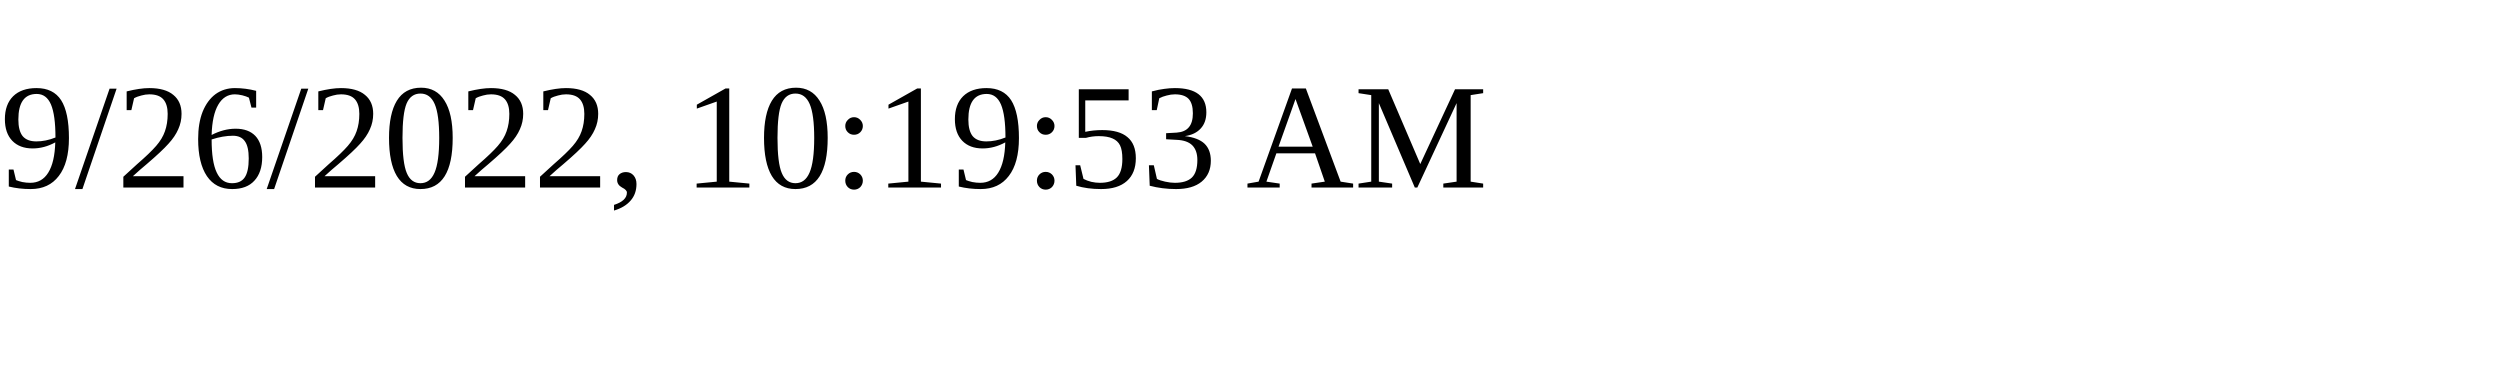
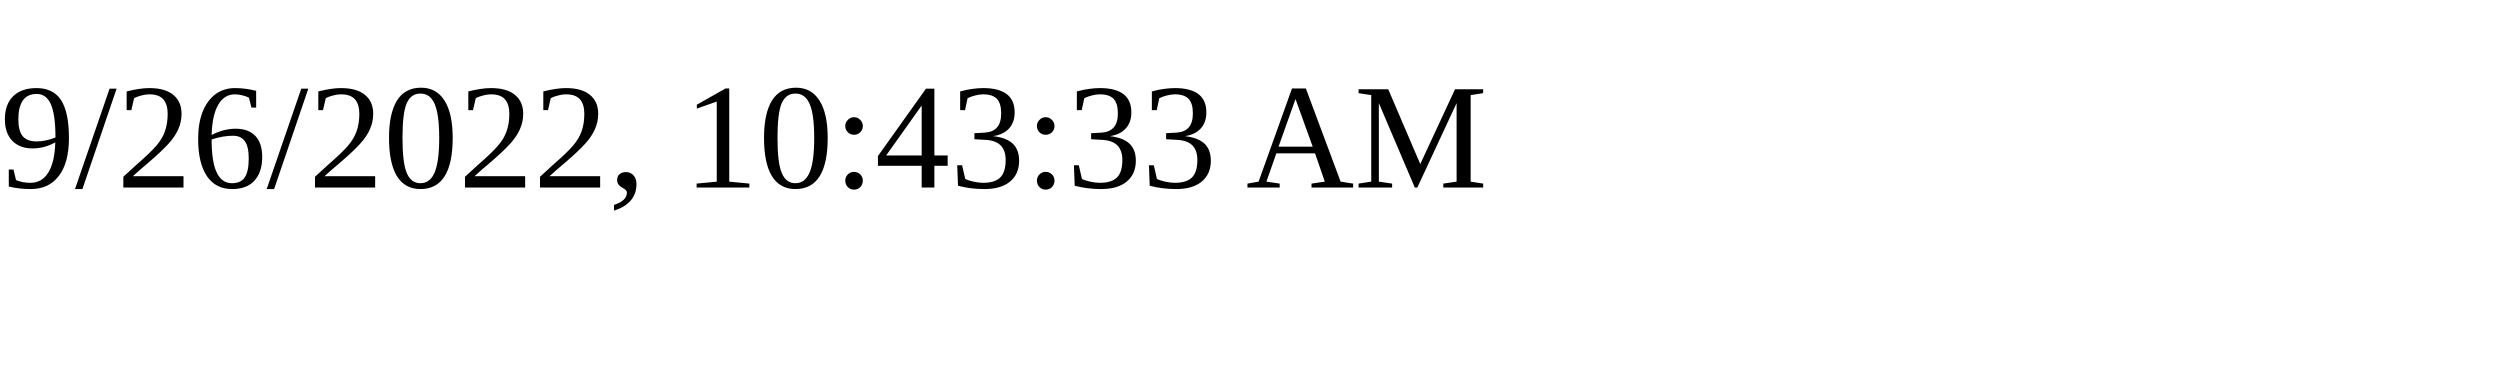
<svg xmlns="http://www.w3.org/2000/svg" height="30" width="200">
-   <text x="0" y="15">9/26/2022, 10:19:53 AM</text>
+   <text x="0" y="15">9/26/2022, 10:43:33 AM</text>
</svg>
